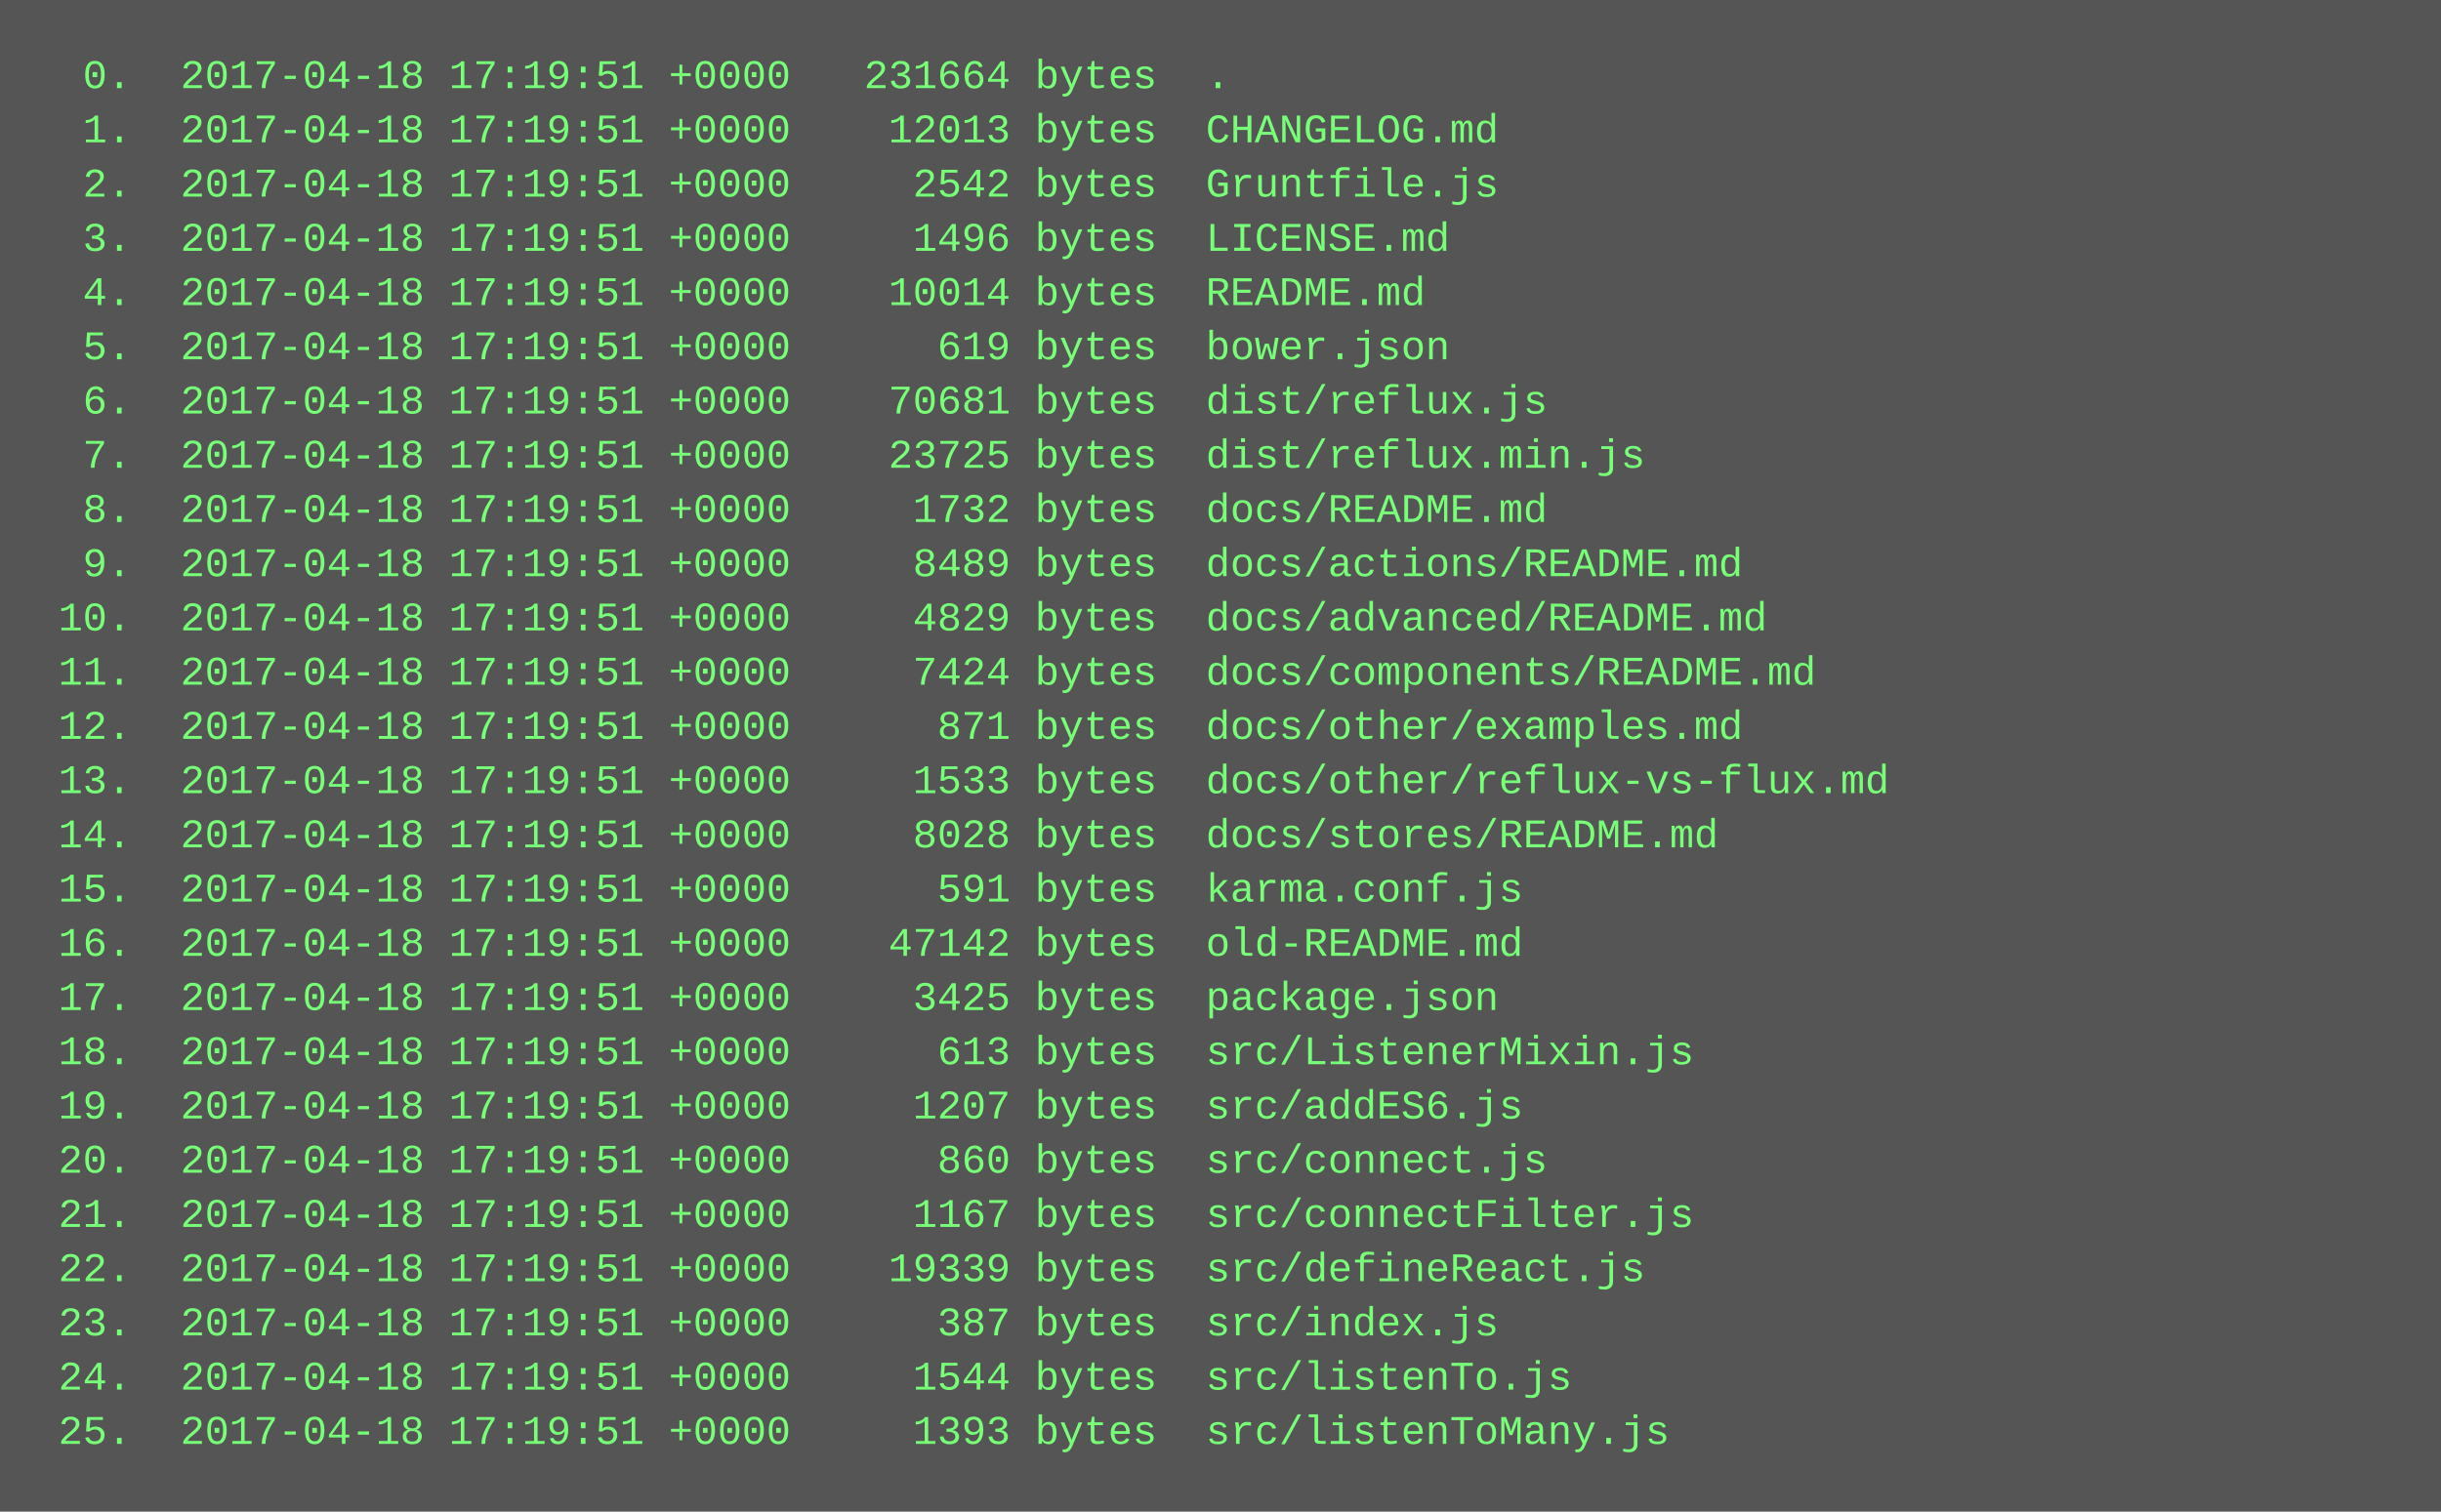
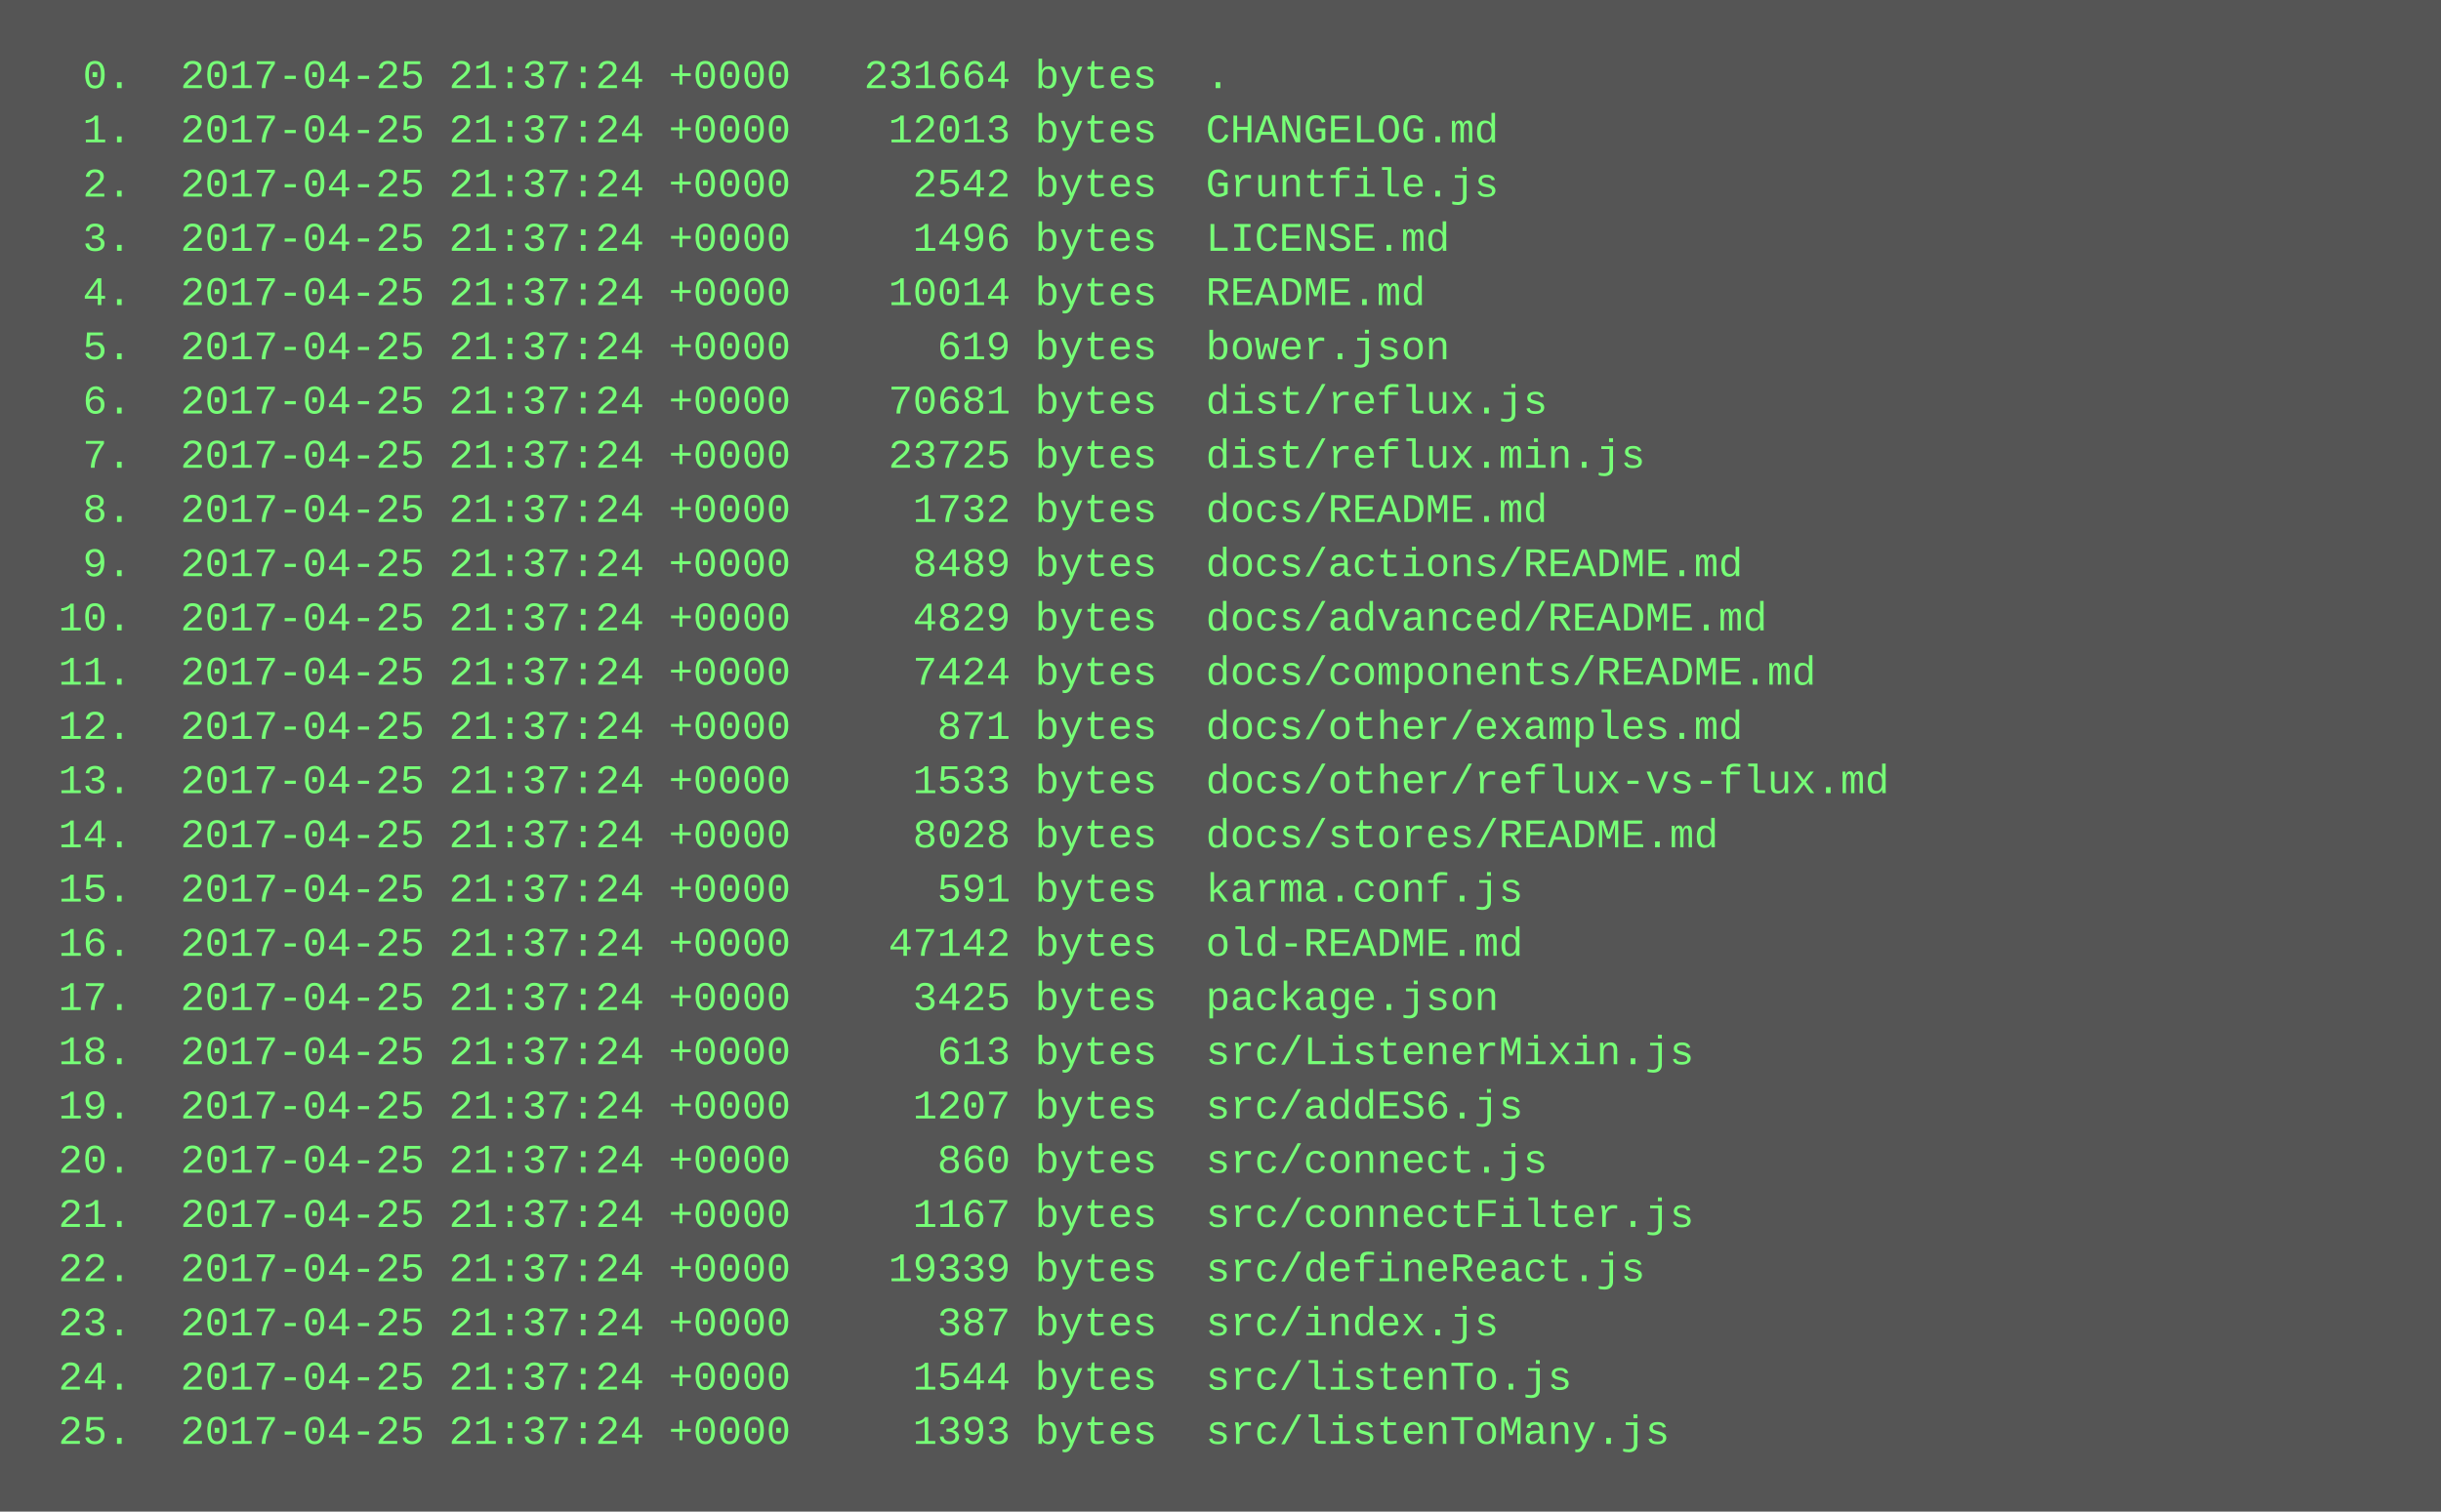
<svg xmlns="http://www.w3.org/2000/svg" height="446" width="720">
  <rect height="446" fill="#555" width="720" />
  <text fill="#7f7" font-family="Courier New" font-size="12" xml:space="preserve">
-     <tspan x="10" y="26">  0.  2017-04-18 17:19:51 +0000   231664 bytes  .</tspan>
-     <tspan x="10" y="42">  1.  2017-04-18 17:19:51 +0000    12013 bytes  CHANGELOG.md</tspan>
-     <tspan x="10" y="58">  2.  2017-04-18 17:19:51 +0000     2542 bytes  Gruntfile.js</tspan>
-     <tspan x="10" y="74">  3.  2017-04-18 17:19:51 +0000     1496 bytes  LICENSE.md</tspan>
-     <tspan x="10" y="90">  4.  2017-04-18 17:19:51 +0000    10014 bytes  README.md</tspan>
-     <tspan x="10" y="106">  5.  2017-04-18 17:19:51 +0000      619 bytes  bower.json</tspan>
-     <tspan x="10" y="122">  6.  2017-04-18 17:19:51 +0000    70681 bytes  dist/reflux.js</tspan>
-     <tspan x="10" y="138">  7.  2017-04-18 17:19:51 +0000    23725 bytes  dist/reflux.min.js</tspan>
-     <tspan x="10" y="154">  8.  2017-04-18 17:19:51 +0000     1732 bytes  docs/README.md</tspan>
-     <tspan x="10" y="170">  9.  2017-04-18 17:19:51 +0000     8489 bytes  docs/actions/README.md</tspan>
-     <tspan x="10" y="186"> 10.  2017-04-18 17:19:51 +0000     4829 bytes  docs/advanced/README.md</tspan>
-     <tspan x="10" y="202"> 11.  2017-04-18 17:19:51 +0000     7424 bytes  docs/components/README.md</tspan>
-     <tspan x="10" y="218"> 12.  2017-04-18 17:19:51 +0000      871 bytes  docs/other/examples.md</tspan>
-     <tspan x="10" y="234"> 13.  2017-04-18 17:19:51 +0000     1533 bytes  docs/other/reflux-vs-flux.md</tspan>
-     <tspan x="10" y="250"> 14.  2017-04-18 17:19:51 +0000     8028 bytes  docs/stores/README.md</tspan>
-     <tspan x="10" y="266"> 15.  2017-04-18 17:19:51 +0000      591 bytes  karma.conf.js</tspan>
-     <tspan x="10" y="282"> 16.  2017-04-18 17:19:51 +0000    47142 bytes  old-README.md</tspan>
-     <tspan x="10" y="298"> 17.  2017-04-18 17:19:51 +0000     3425 bytes  package.json</tspan>
-     <tspan x="10" y="314"> 18.  2017-04-18 17:19:51 +0000      613 bytes  src/ListenerMixin.js</tspan>
-     <tspan x="10" y="330"> 19.  2017-04-18 17:19:51 +0000     1207 bytes  src/addES6.js</tspan>
-     <tspan x="10" y="346"> 20.  2017-04-18 17:19:51 +0000      860 bytes  src/connect.js</tspan>
-     <tspan x="10" y="362"> 21.  2017-04-18 17:19:51 +0000     1167 bytes  src/connectFilter.js</tspan>
-     <tspan x="10" y="378"> 22.  2017-04-18 17:19:51 +0000    19339 bytes  src/defineReact.js</tspan>
-     <tspan x="10" y="394"> 23.  2017-04-18 17:19:51 +0000      387 bytes  src/index.js</tspan>
-     <tspan x="10" y="410"> 24.  2017-04-18 17:19:51 +0000     1544 bytes  src/listenTo.js</tspan>
-     <tspan x="10" y="426"> 25.  2017-04-18 17:19:51 +0000     1393 bytes  src/listenToMany.js</tspan>
+     <tspan x="10" y="26">  0.  2017-04-25 21:37:24 +0000   231664 bytes  .</tspan>
+     <tspan x="10" y="42">  1.  2017-04-25 21:37:24 +0000    12013 bytes  CHANGELOG.md</tspan>
+     <tspan x="10" y="58">  2.  2017-04-25 21:37:24 +0000     2542 bytes  Gruntfile.js</tspan>
+     <tspan x="10" y="74">  3.  2017-04-25 21:37:24 +0000     1496 bytes  LICENSE.md</tspan>
+     <tspan x="10" y="90">  4.  2017-04-25 21:37:24 +0000    10014 bytes  README.md</tspan>
+     <tspan x="10" y="106">  5.  2017-04-25 21:37:24 +0000      619 bytes  bower.json</tspan>
+     <tspan x="10" y="122">  6.  2017-04-25 21:37:24 +0000    70681 bytes  dist/reflux.js</tspan>
+     <tspan x="10" y="138">  7.  2017-04-25 21:37:24 +0000    23725 bytes  dist/reflux.min.js</tspan>
+     <tspan x="10" y="154">  8.  2017-04-25 21:37:24 +0000     1732 bytes  docs/README.md</tspan>
+     <tspan x="10" y="170">  9.  2017-04-25 21:37:24 +0000     8489 bytes  docs/actions/README.md</tspan>
+     <tspan x="10" y="186"> 10.  2017-04-25 21:37:24 +0000     4829 bytes  docs/advanced/README.md</tspan>
+     <tspan x="10" y="202"> 11.  2017-04-25 21:37:24 +0000     7424 bytes  docs/components/README.md</tspan>
+     <tspan x="10" y="218"> 12.  2017-04-25 21:37:24 +0000      871 bytes  docs/other/examples.md</tspan>
+     <tspan x="10" y="234"> 13.  2017-04-25 21:37:24 +0000     1533 bytes  docs/other/reflux-vs-flux.md</tspan>
+     <tspan x="10" y="250"> 14.  2017-04-25 21:37:24 +0000     8028 bytes  docs/stores/README.md</tspan>
+     <tspan x="10" y="266"> 15.  2017-04-25 21:37:24 +0000      591 bytes  karma.conf.js</tspan>
+     <tspan x="10" y="282"> 16.  2017-04-25 21:37:24 +0000    47142 bytes  old-README.md</tspan>
+     <tspan x="10" y="298"> 17.  2017-04-25 21:37:24 +0000     3425 bytes  package.json</tspan>
+     <tspan x="10" y="314"> 18.  2017-04-25 21:37:24 +0000      613 bytes  src/ListenerMixin.js</tspan>
+     <tspan x="10" y="330"> 19.  2017-04-25 21:37:24 +0000     1207 bytes  src/addES6.js</tspan>
+     <tspan x="10" y="346"> 20.  2017-04-25 21:37:24 +0000      860 bytes  src/connect.js</tspan>
+     <tspan x="10" y="362"> 21.  2017-04-25 21:37:24 +0000     1167 bytes  src/connectFilter.js</tspan>
+     <tspan x="10" y="378"> 22.  2017-04-25 21:37:24 +0000    19339 bytes  src/defineReact.js</tspan>
+     <tspan x="10" y="394"> 23.  2017-04-25 21:37:24 +0000      387 bytes  src/index.js</tspan>
+     <tspan x="10" y="410"> 24.  2017-04-25 21:37:24 +0000     1544 bytes  src/listenTo.js</tspan>
+     <tspan x="10" y="426"> 25.  2017-04-25 21:37:24 +0000     1393 bytes  src/listenToMany.js</tspan>
  </text>
</svg>
